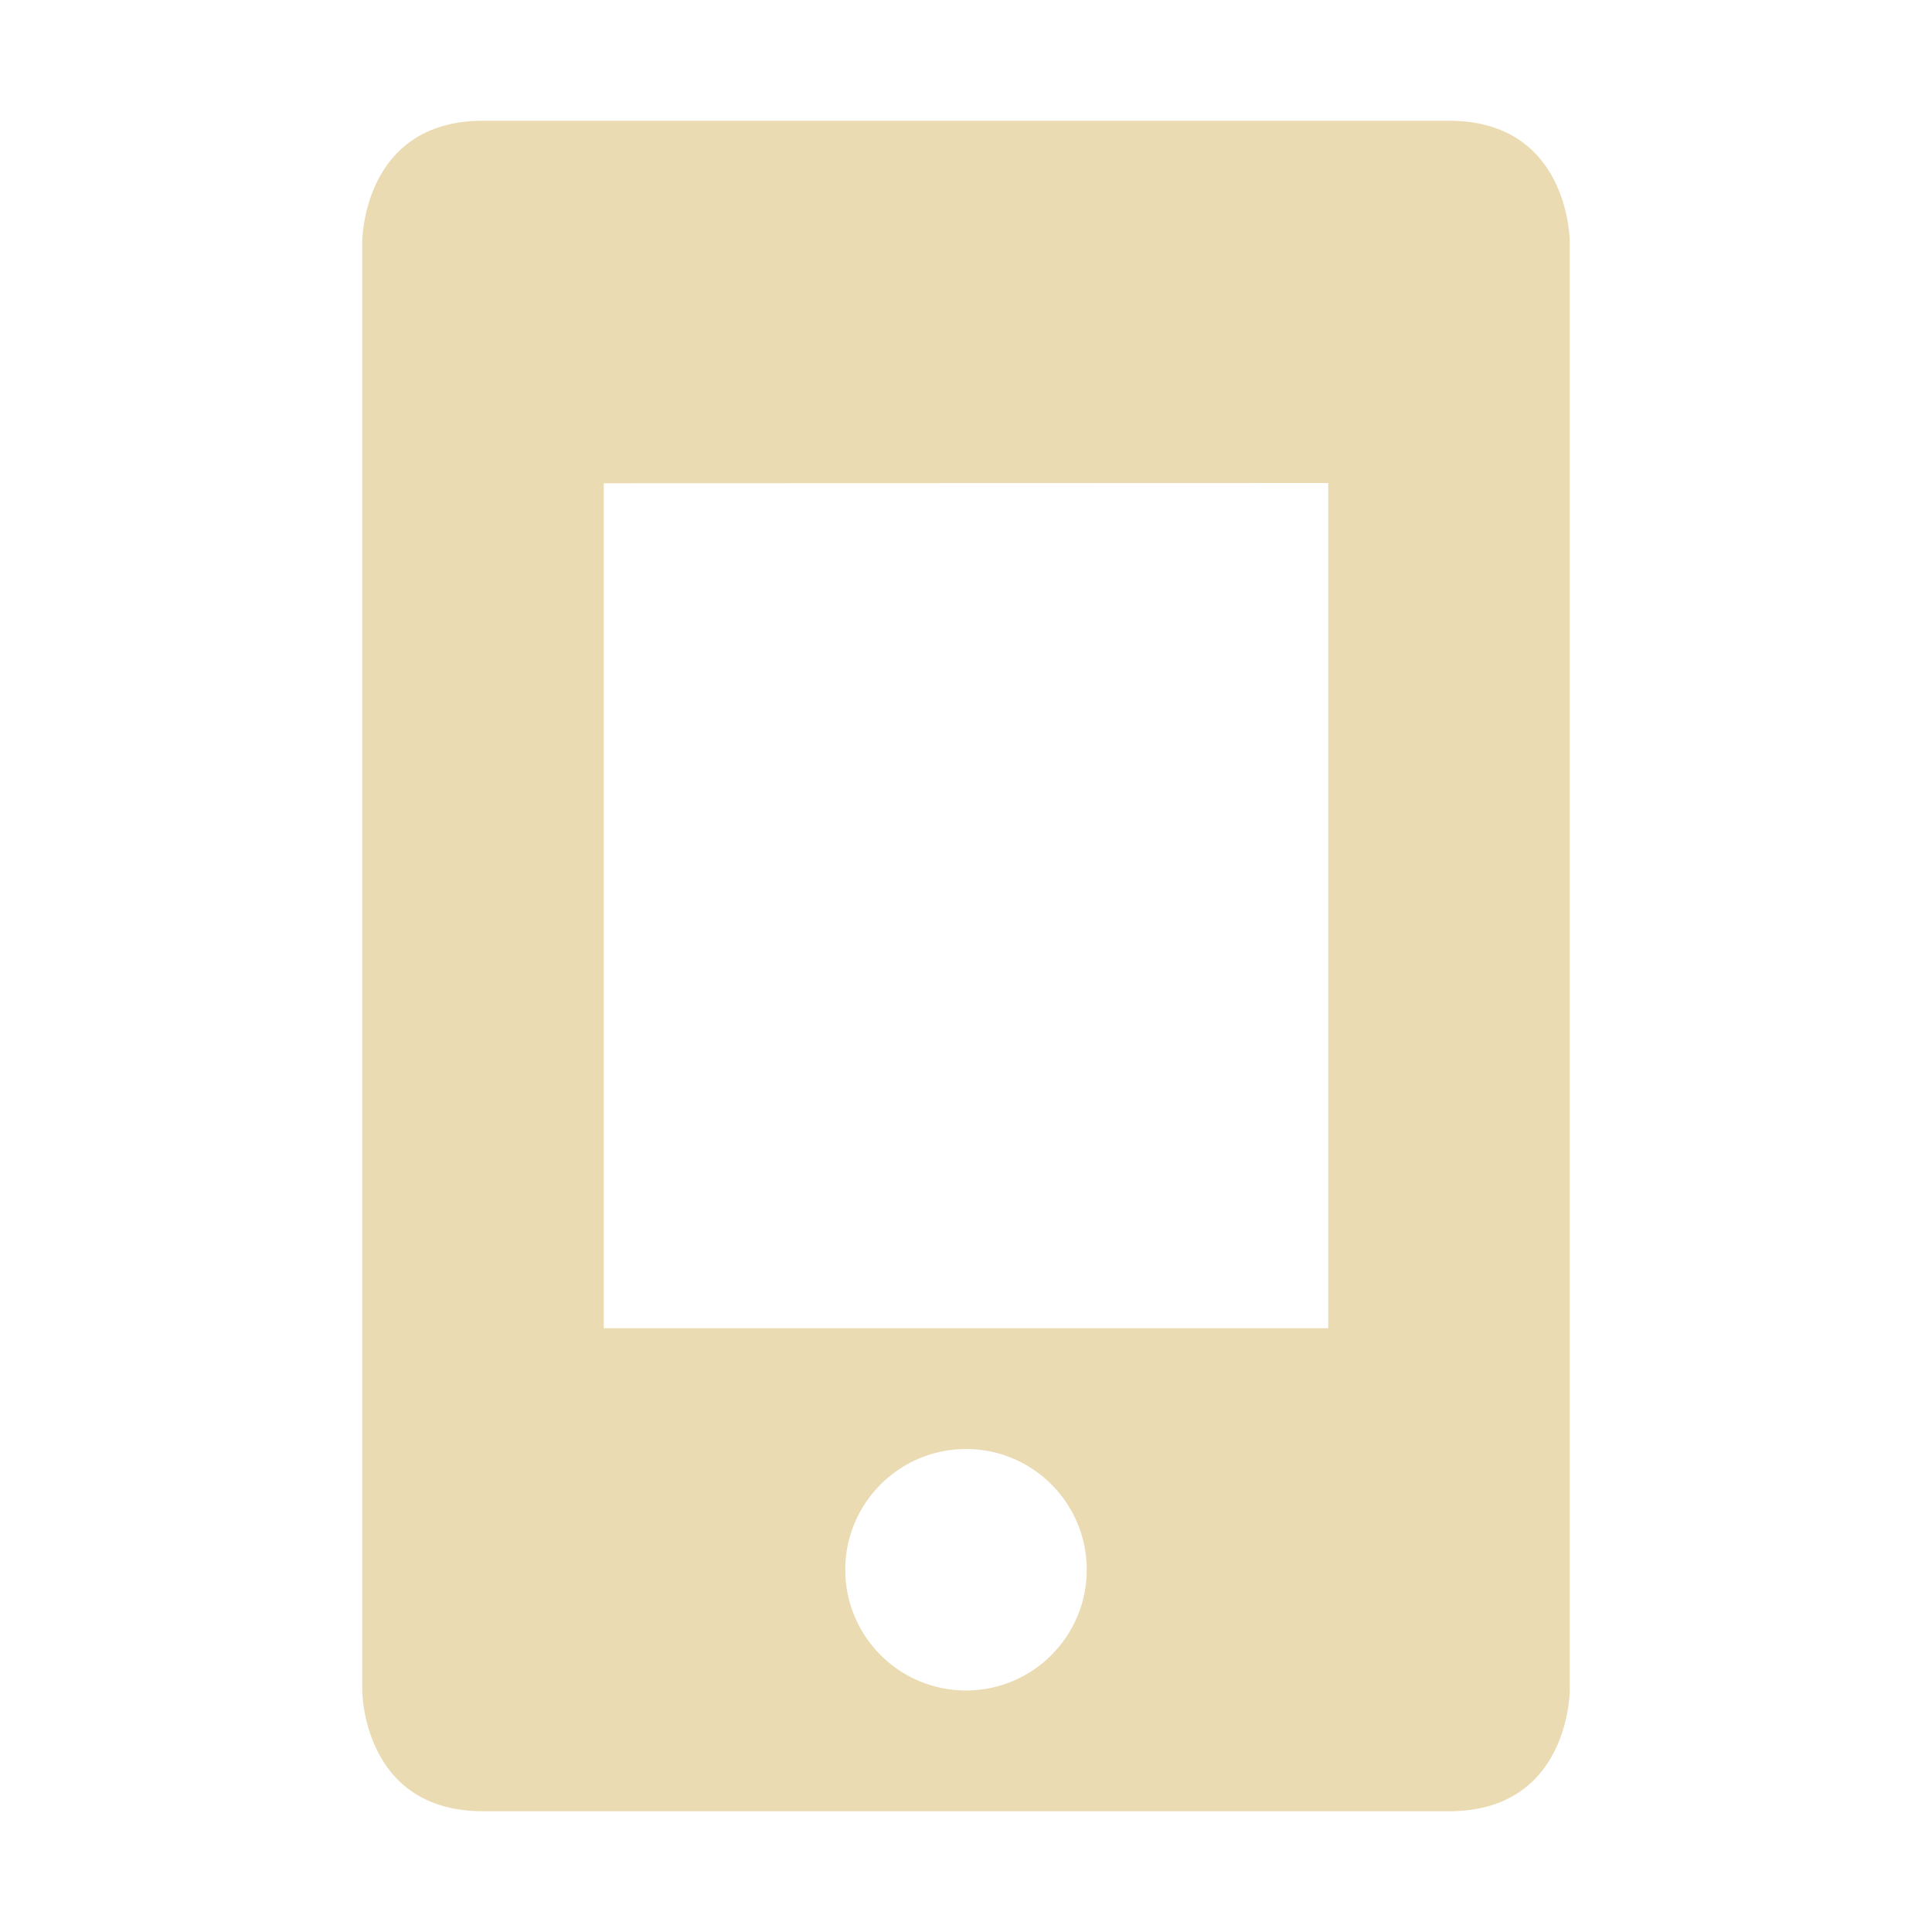
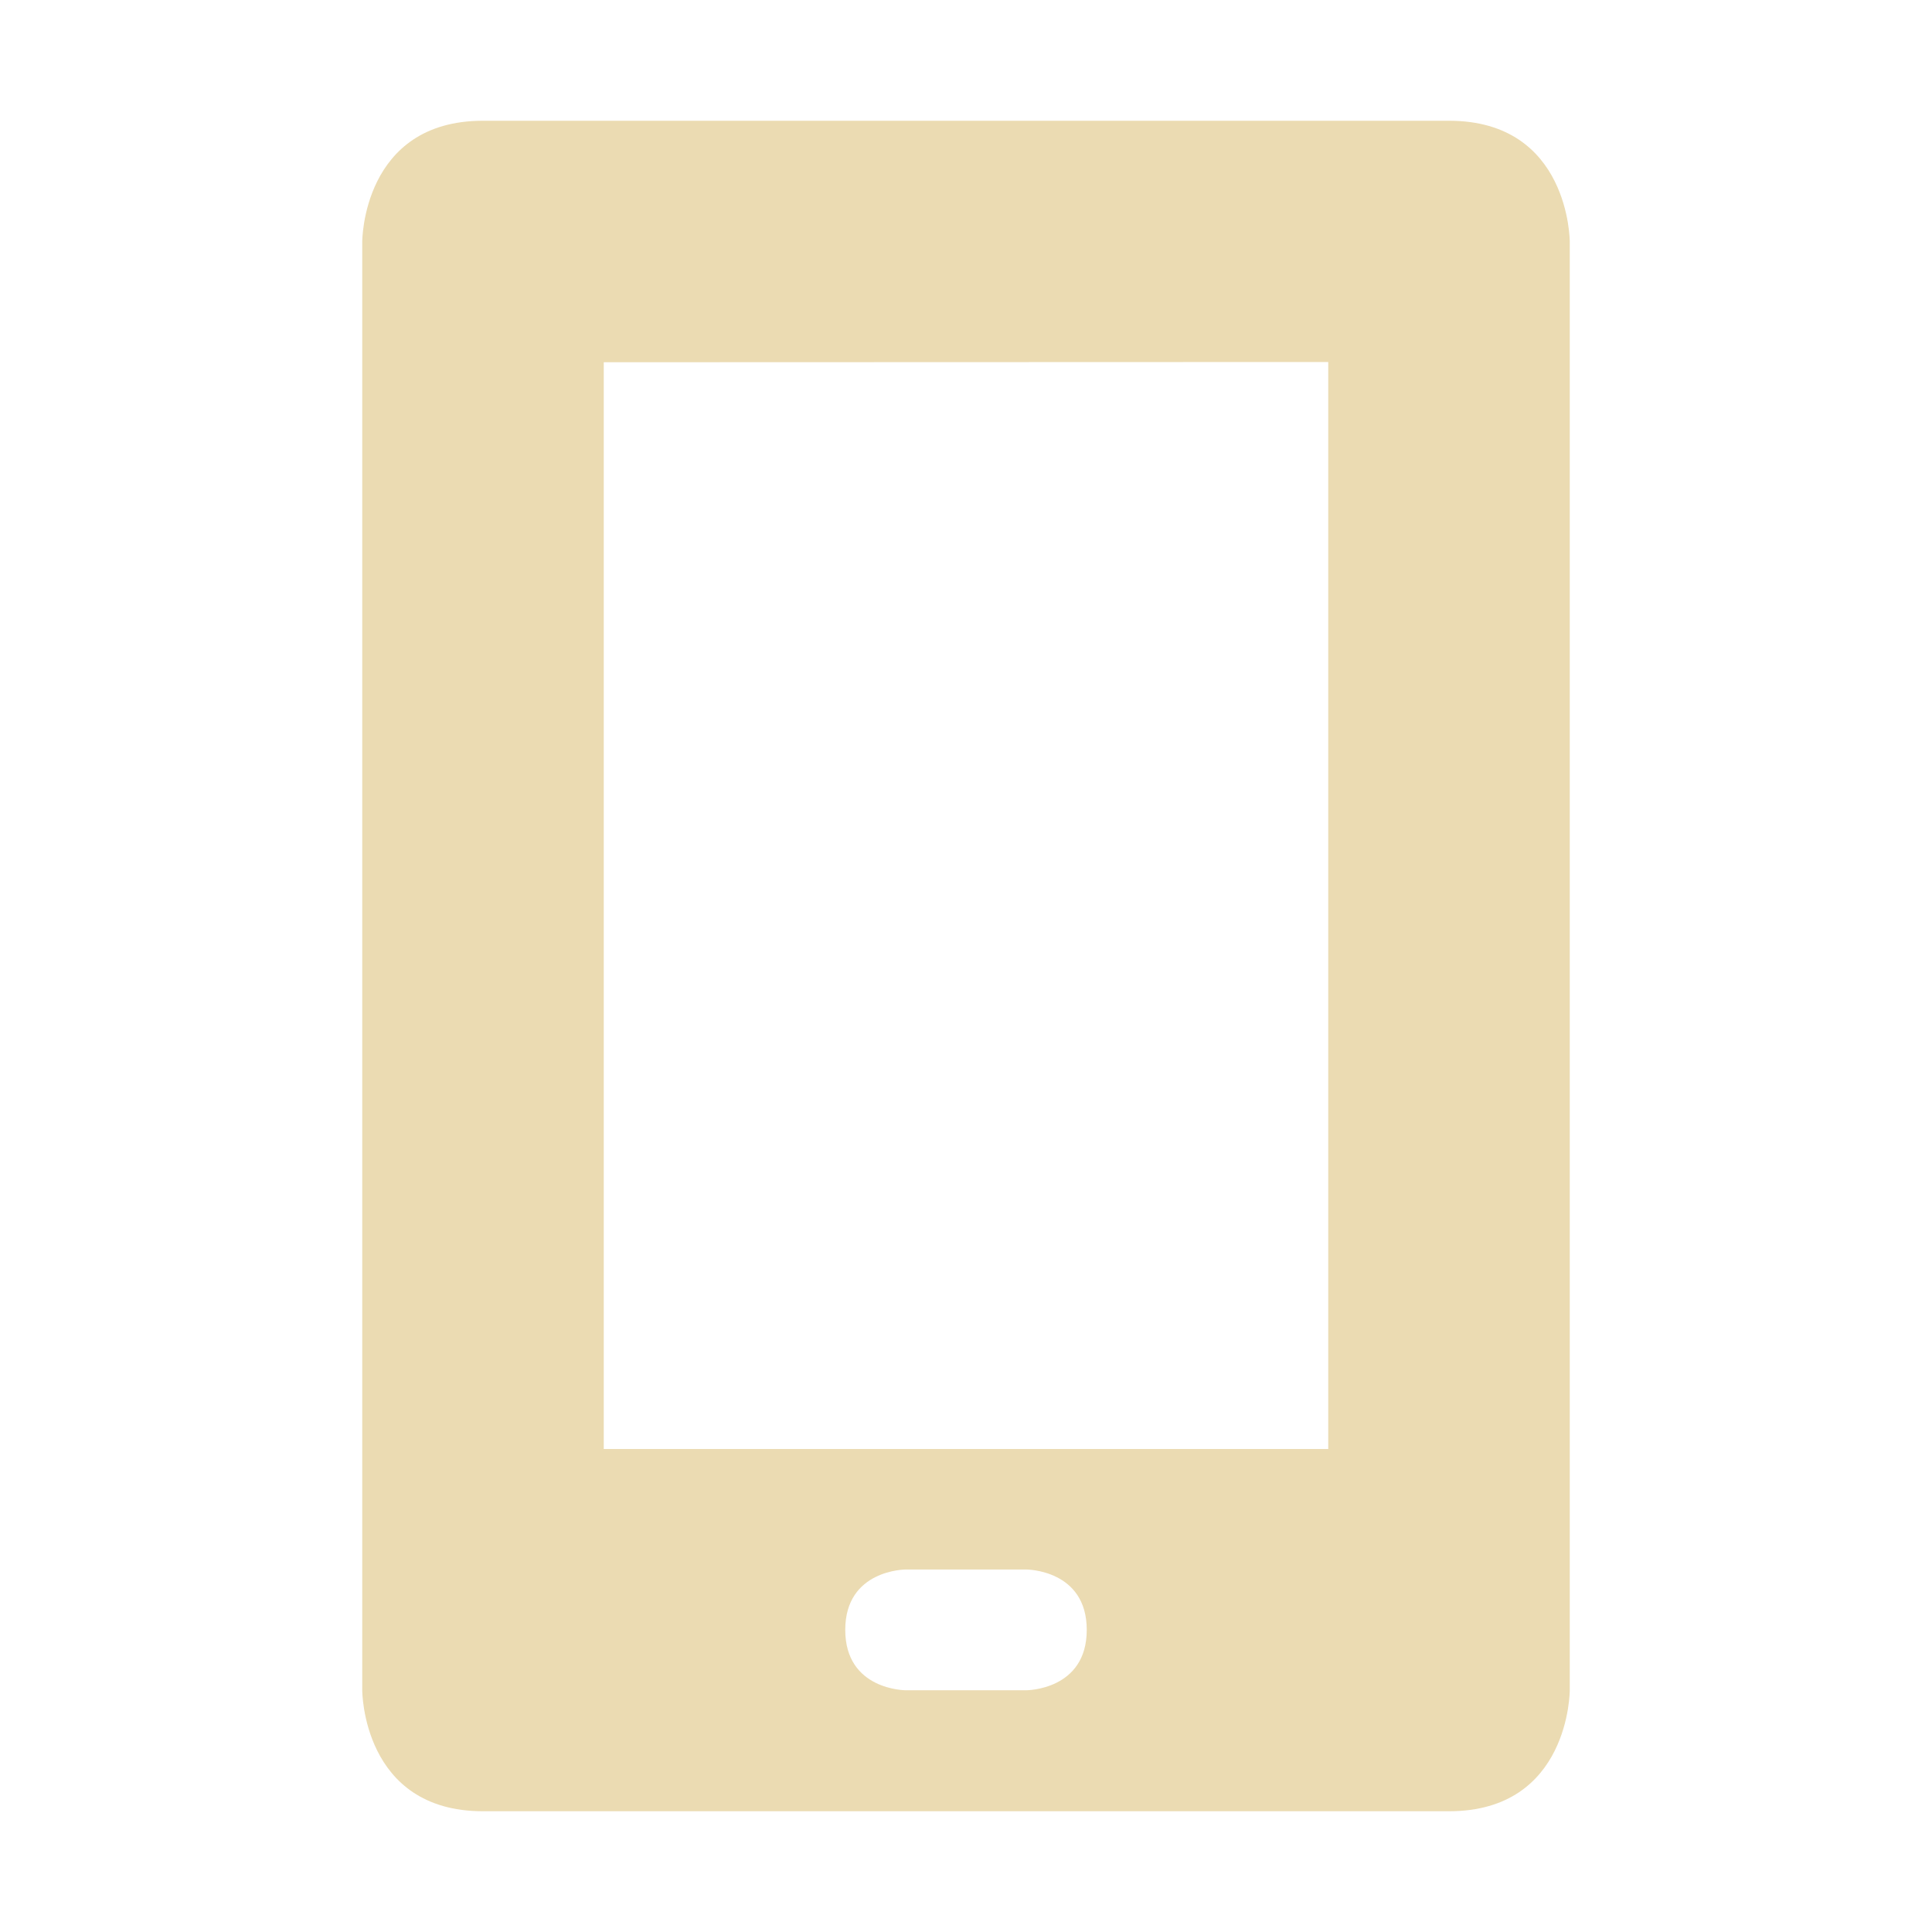
<svg xmlns="http://www.w3.org/2000/svg" width="16" height="16" version="1.1">
  <defs>
-     <style id="current-color-scheme" type="text/css">
-    .ColorScheme-Text { color:#ebdbb2; } .ColorScheme-Highlight { color:#458588; }
-   </style>
+     <style id="current-color-scheme" type="text/css">.ColorScheme-Text { color:#ebdbb2; } .ColorScheme-Highlight { color:#458588; } .ColorScheme-NeutralText { color:#fe8019; } .ColorScheme-PositiveText { color:#689d6a; } .ColorScheme-NegativeText { color:#fb4934; }</style>
  </defs>
-   <path style="fill:currentColor" class="ColorScheme-Text" d="M 4,1 C 3,1 3,2 3,2 V 14 C 3,14 3,15 4,15 H 12 C 13,15 13,14 13,14 V 2 C 13,2 13,1 12,1 Z M 11,4 V 11 H 5 V 4.002 L 11,4 Z M 8,12 C 8.552,12 9,12.448 9,13 9,13.552 8.552,14 8,14 7.448,14 7,13.552 7,13 7,12.448 7.448,12 8,12 Z" />
+   <path class="ColorScheme-Text" d="m4 1c-1 0-1 1-1 1v12s0 1 1 1h8c1 0 1-1 1-1v-12s0-1-1-1zm7 1.998v9.002h-6v-9zm-3.5 10h1s0.5 0 0.5 0.5-0.5 0.5-0.5 0.5h-1s-0.5 0-0.5-0.5 0.5-0.5 0.5-0.5z" fill="currentColor" />
</svg>
